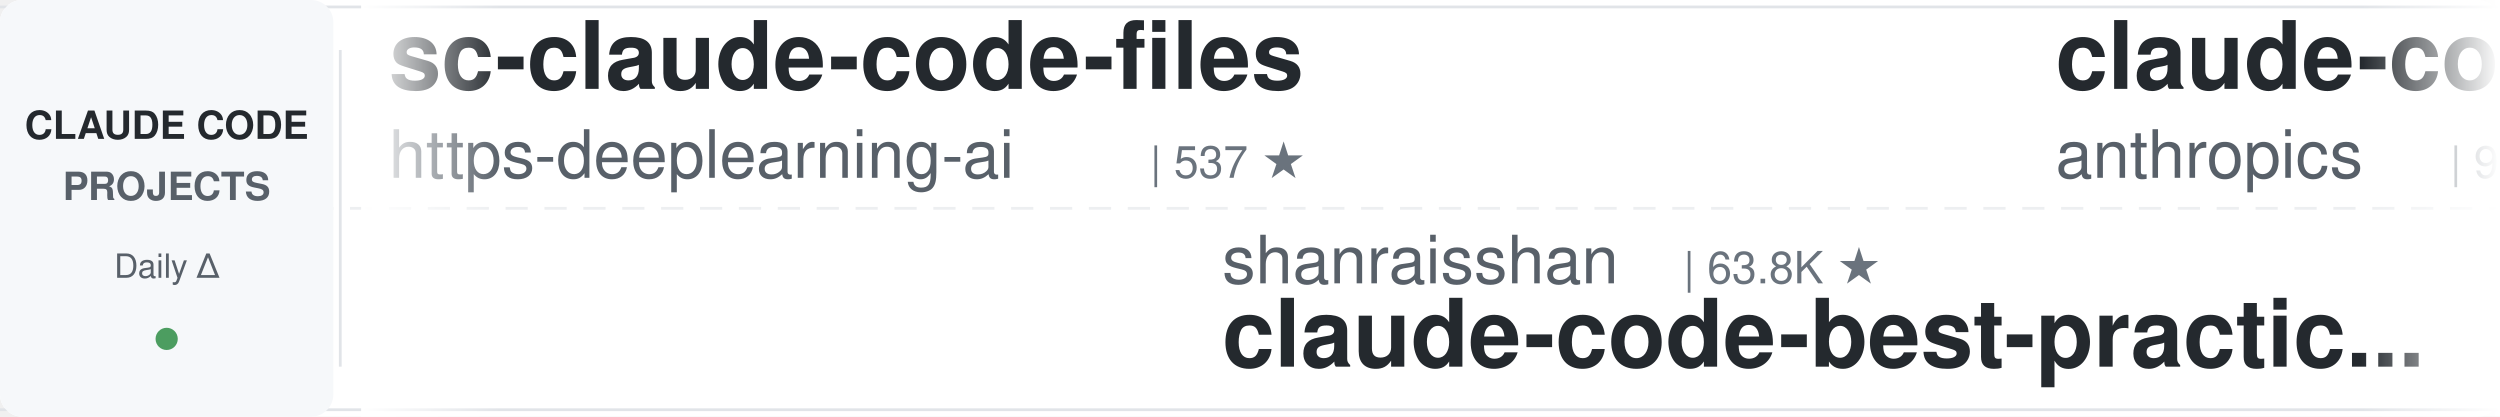
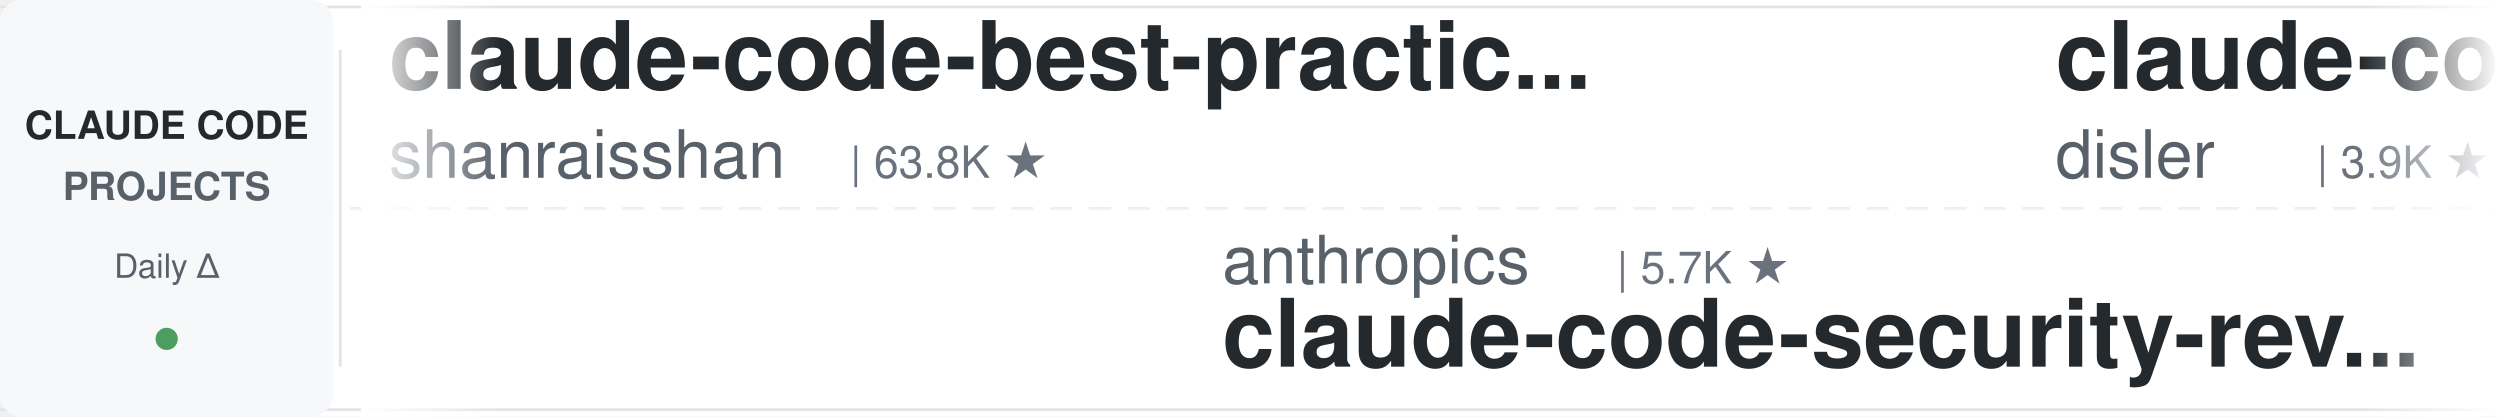
<svg xmlns="http://www.w3.org/2000/svg" width="900" height="150">
  <defs>
    <linearGradient id="leftFade" x1="0%" y1="0%" x2="100%" y2="0%">
      <stop offset="0%" style="stop-color:#ffffff;stop-opacity:1" />
      <stop offset="100%" style="stop-color:#ffffff;stop-opacity:0" />
    </linearGradient>
    <linearGradient id="rightFade" x1="0%" y1="0%" x2="100%" y2="0%">
      <stop offset="0%" style="stop-color:#ffffff;stop-opacity:0" />
      <stop offset="100%" style="stop-color:#ffffff;stop-opacity:1" />
    </linearGradient>
  </defs>
  <rect width="900" height="150" fill="#ffffff" rx="8" />
  <rect x="0" y="2" width="900" height="1" fill="#e1e4e8" />
  <rect x="0" y="147" width="900" height="1" fill="#e1e4e8" />
  <line x1="0" y1="75" x2="900" y2="75" stroke="#e1e4e8" stroke-width="1" stroke-dasharray="8 6" opacity="0.6" />
  <rect x="0" y="0" width="120" height="150" fill="#f6f8fa" rx="8" />
  <text x="60" y="50" font-family="-apple-system, BlinkMacSystemFont, 'Segoe UI', Helvetica, Arial, sans-serif" font-size="14" font-weight="600" fill="#24292e" text-anchor="middle">CLAUDE CODE</text>
  <text x="60" y="72" font-family="-apple-system, BlinkMacSystemFont, 'Segoe UI', Helvetica, Arial, sans-serif" font-size="14" font-weight="600" fill="#586069" text-anchor="middle">PROJECTS</text>
  <text x="60" y="100" font-family="-apple-system, BlinkMacSystemFont, 'Segoe UI', Helvetica, Arial, sans-serif" font-size="12" font-weight="500" fill="#586069" text-anchor="middle">Daily Δ</text>
  <circle cx="60" cy="122" r="4" fill="#22863a" opacity="0.8" />
  <rect x="122" y="18" width="1" height="114" fill="#e1e4e8" />
  <clipPath id="tickerClip">
    <rect x="130" y="0" width="770" height="150" />
  </clipPath>
  <g clip-path="url(#tickerClip)">
    <g id="tickerItems">
      <animateTransform attributeName="transform" attributeType="XML" type="translate" from="0 0" to="-3000 0" dur="54s" repeatCount="indefinite" />
      <g transform="translate(0, 0)">
-         <text x="140" y="32" font-family="-apple-system, BlinkMacSystemFont, 'Segoe UI', Helvetica, Arial, sans-serif" font-size="34" font-weight="600" fill="#24292e">sc-claude-code-files</text>
-         <text x="140" y="64" font-family="-apple-system, BlinkMacSystemFont, 'Segoe UI', Helvetica, Arial, sans-serif" font-size="24" font-weight="400" fill="#586069">https-deeplearning-ai</text>
-         <text x="414" y="64" font-family="-apple-system, BlinkMacSystemFont, 'Segoe UI', Helvetica, Arial, sans-serif" font-size="16" font-weight="500" fill="#6a737d">| 537 ★</text>
+         <text x="140" y="32" font-family="-apple-system, BlinkMacSystemFont, 'Segoe UI', Helvetica, Arial, sans-serif" font-size="34" font-weight="600" fill="#24292e">claude-code-best-practic...</text>
+         <text x="140" y="64" font-family="-apple-system, BlinkMacSystemFont, 'Segoe UI', Helvetica, Arial, sans-serif" font-size="24" font-weight="400" fill="#586069">shanraisshan</text>
+         <text x="306" y="64" font-family="-apple-system, BlinkMacSystemFont, 'Segoe UI', Helvetica, Arial, sans-serif" font-size="16" font-weight="500" fill="#6a737d">| 63.8K ★</text>
      </g>
      <g transform="translate(300, 0)">
-         <text x="140" y="102" font-family="-apple-system, BlinkMacSystemFont, 'Segoe UI', Helvetica, Arial, sans-serif" font-size="24" font-weight="400" fill="#586069">shanraisshan</text>
-         <text x="306" y="102" font-family="-apple-system, BlinkMacSystemFont, 'Segoe UI', Helvetica, Arial, sans-serif" font-size="16" font-weight="500" fill="#6a737d">| 63.8K ★</text>
-         <text x="140" y="132" font-family="-apple-system, BlinkMacSystemFont, 'Segoe UI', Helvetica, Arial, sans-serif" font-size="34" font-weight="600" fill="#24292e">claude-code-best-practic...</text>
+         <text x="140" y="102" font-family="-apple-system, BlinkMacSystemFont, 'Segoe UI', Helvetica, Arial, sans-serif" font-size="24" font-weight="400" fill="#586069">anthropics</text>
+         <text x="282" y="102" font-family="-apple-system, BlinkMacSystemFont, 'Segoe UI', Helvetica, Arial, sans-serif" font-size="16" font-weight="500" fill="#6a737d">| 5.7K ★</text>
+         <text x="140" y="132" font-family="-apple-system, BlinkMacSystemFont, 'Segoe UI', Helvetica, Arial, sans-serif" font-size="34" font-weight="600" fill="#24292e">claude-code-security-rev...</text>
      </g>
      <g transform="translate(600, 0)">
-         <text x="140" y="32" font-family="-apple-system, BlinkMacSystemFont, 'Segoe UI', Helvetica, Arial, sans-serif" font-size="34" font-weight="600" fill="#24292e">claude-code-base-action</text>
-         <text x="140" y="64" font-family="-apple-system, BlinkMacSystemFont, 'Segoe UI', Helvetica, Arial, sans-serif" font-size="24" font-weight="400" fill="#586069">anthropics</text>
-         <text x="282" y="64" font-family="-apple-system, BlinkMacSystemFont, 'Segoe UI', Helvetica, Arial, sans-serif" font-size="16" font-weight="500" fill="#6a737d">| 932 ★</text>
+         <text x="140" y="32" font-family="-apple-system, BlinkMacSystemFont, 'Segoe UI', Helvetica, Arial, sans-serif" font-size="34" font-weight="600" fill="#24292e">claude-code-hooks-master...</text>
+         <text x="140" y="64" font-family="-apple-system, BlinkMacSystemFont, 'Segoe UI', Helvetica, Arial, sans-serif" font-size="24" font-weight="400" fill="#586069">disler</text>
+         <text x="234" y="64" font-family="-apple-system, BlinkMacSystemFont, 'Segoe UI', Helvetica, Arial, sans-serif" font-size="16" font-weight="500" fill="#6a737d">| 3.9K ★</text>
      </g>
      <g transform="translate(900, 0)">
-         <text x="140" y="102" font-family="-apple-system, BlinkMacSystemFont, 'Segoe UI', Helvetica, Arial, sans-serif" font-size="24" font-weight="400" fill="#586069">AICoderTudou</text>
-         <text x="306" y="102" font-family="-apple-system, BlinkMacSystemFont, 'Segoe UI', Helvetica, Arial, sans-serif" font-size="16" font-weight="500" fill="#6a737d">| 497 ★</text>
-         <text x="140" y="132" font-family="-apple-system, BlinkMacSystemFont, 'Segoe UI', Helvetica, Arial, sans-serif" font-size="34" font-weight="600" fill="#24292e">claude-code-tudou</text>
+         <text x="140" y="102" font-family="-apple-system, BlinkMacSystemFont, 'Segoe UI', Helvetica, Arial, sans-serif" font-size="24" font-weight="400" fill="#586069">davila7</text>
+         <text x="246" y="102" font-family="-apple-system, BlinkMacSystemFont, 'Segoe UI', Helvetica, Arial, sans-serif" font-size="16" font-weight="500" fill="#6a737d">| 30.0K ★</text>
+         <text x="140" y="132" font-family="-apple-system, BlinkMacSystemFont, 'Segoe UI', Helvetica, Arial, sans-serif" font-size="34" font-weight="600" fill="#24292e">claude-code-templates</text>
      </g>
      <g transform="translate(1200, 0)">
-         <text x="140" y="32" font-family="-apple-system, BlinkMacSystemFont, 'Segoe UI', Helvetica, Arial, sans-serif" font-size="34" font-weight="600" fill="#24292e">awesome-claude-code-suba...</text>
-         <text x="140" y="64" font-family="-apple-system, BlinkMacSystemFont, 'Segoe UI', Helvetica, Arial, sans-serif" font-size="24" font-weight="400" fill="#586069">VoltAgent</text>
-         <text x="270" y="64" font-family="-apple-system, BlinkMacSystemFont, 'Segoe UI', Helvetica, Arial, sans-serif" font-size="16" font-weight="500" fill="#6a737d">| 23.9K ★</text>
+         <text x="140" y="32" font-family="-apple-system, BlinkMacSystemFont, 'Segoe UI', Helvetica, Arial, sans-serif" font-size="34" font-weight="600" fill="#24292e">Dive-into-Claude-Code</text>
+         <text x="140" y="64" font-family="-apple-system, BlinkMacSystemFont, 'Segoe UI', Helvetica, Arial, sans-serif" font-size="24" font-weight="400" fill="#586069">VILA-Lab</text>
+         <text x="258" y="64" font-family="-apple-system, BlinkMacSystemFont, 'Segoe UI', Helvetica, Arial, sans-serif" font-size="16" font-weight="500" fill="#6a737d">| 2.0K ★</text>
      </g>
      <g transform="translate(1500, 0)">
-         <text x="140" y="102" font-family="-apple-system, BlinkMacSystemFont, 'Segoe UI', Helvetica, Arial, sans-serif" font-size="24" font-weight="400" fill="#586069">simonw</text>
-         <text x="234" y="102" font-family="-apple-system, BlinkMacSystemFont, 'Segoe UI', Helvetica, Arial, sans-serif" font-size="16" font-weight="500" fill="#6a737d">| 1.6K ★</text>
-         <text x="140" y="132" font-family="-apple-system, BlinkMacSystemFont, 'Segoe UI', Helvetica, Arial, sans-serif" font-size="34" font-weight="600" fill="#24292e">claude-code-transcripts</text>
+         <text x="140" y="102" font-family="-apple-system, BlinkMacSystemFont, 'Segoe UI', Helvetica, Arial, sans-serif" font-size="24" font-weight="400" fill="#586069">Cranot</text>
+         <text x="234" y="102" font-family="-apple-system, BlinkMacSystemFont, 'Segoe UI', Helvetica, Arial, sans-serif" font-size="16" font-weight="500" fill="#6a737d">| 2.9K ★</text>
+         <text x="140" y="132" font-family="-apple-system, BlinkMacSystemFont, 'Segoe UI', Helvetica, Arial, sans-serif" font-size="34" font-weight="600" fill="#24292e">claude-code-guide</text>
      </g>
      <g transform="translate(1800, 0)">
-         <text x="140" y="32" font-family="-apple-system, BlinkMacSystemFont, 'Segoe UI', Helvetica, Arial, sans-serif" font-size="34" font-weight="600" fill="#24292e">claude-code-rust</text>
-         <text x="140" y="64" font-family="-apple-system, BlinkMacSystemFont, 'Segoe UI', Helvetica, Arial, sans-serif" font-size="24" font-weight="400" fill="#586069">lorryjovens-hub</text>
-         <text x="342" y="64" font-family="-apple-system, BlinkMacSystemFont, 'Segoe UI', Helvetica, Arial, sans-serif" font-size="16" font-weight="500" fill="#6a737d">| 1.7K ★</text>
+         <text x="140" y="32" font-family="-apple-system, BlinkMacSystemFont, 'Segoe UI', Helvetica, Arial, sans-serif" font-size="34" font-weight="600" fill="#24292e">Open-ClaudeCode</text>
+         <text x="140" y="64" font-family="-apple-system, BlinkMacSystemFont, 'Segoe UI', Helvetica, Arial, sans-serif" font-size="24" font-weight="400" fill="#586069">LING71671</text>
+         <text x="270" y="64" font-family="-apple-system, BlinkMacSystemFont, 'Segoe UI', Helvetica, Arial, sans-serif" font-size="16" font-weight="500" fill="#6a737d">| 931 ★</text>
      </g>
      <g transform="translate(2100, 0)">
-         <text x="140" y="102" font-family="-apple-system, BlinkMacSystemFont, 'Segoe UI', Helvetica, Arial, sans-serif" font-size="24" font-weight="400" fill="#586069">liuup</text>
-         <text x="222" y="102" font-family="-apple-system, BlinkMacSystemFont, 'Segoe UI', Helvetica, Arial, sans-serif" font-size="16" font-weight="500" fill="#6a737d">| 3.7K ★</text>
-         <text x="140" y="132" font-family="-apple-system, BlinkMacSystemFont, 'Segoe UI', Helvetica, Arial, sans-serif" font-size="34" font-weight="600" fill="#24292e">claude-code-analysis</text>
+         <text x="140" y="102" font-family="-apple-system, BlinkMacSystemFont, 'Segoe UI', Helvetica, Arial, sans-serif" font-size="24" font-weight="400" fill="#586069">alejandrobalderas</text>
+         <text x="366" y="102" font-family="-apple-system, BlinkMacSystemFont, 'Segoe UI', Helvetica, Arial, sans-serif" font-size="16" font-weight="500" fill="#6a737d">| 2.7K ★</text>
+         <text x="140" y="132" font-family="-apple-system, BlinkMacSystemFont, 'Segoe UI', Helvetica, Arial, sans-serif" font-size="34" font-weight="600" fill="#24292e">claude-code-from-source</text>
      </g>
      <g transform="translate(2400, 0)">
-         <text x="140" y="32" font-family="-apple-system, BlinkMacSystemFont, 'Segoe UI', Helvetica, Arial, sans-serif" font-size="34" font-weight="600" fill="#24292e">claude-code-harness</text>
-         <text x="140" y="64" font-family="-apple-system, BlinkMacSystemFont, 'Segoe UI', Helvetica, Arial, sans-serif" font-size="24" font-weight="400" fill="#586069">Chachamaru127</text>
-         <text x="318" y="64" font-family="-apple-system, BlinkMacSystemFont, 'Segoe UI', Helvetica, Arial, sans-serif" font-size="16" font-weight="500" fill="#6a737d">| 3.0K ★</text>
+         <text x="140" y="32" font-family="-apple-system, BlinkMacSystemFont, 'Segoe UI', Helvetica, Arial, sans-serif" font-size="34" font-weight="600" fill="#24292e">claude_code_src</text>
+         <text x="140" y="64" font-family="-apple-system, BlinkMacSystemFont, 'Segoe UI', Helvetica, Arial, sans-serif" font-size="24" font-weight="400" fill="#586069">ponponon</text>
+         <text x="258" y="64" font-family="-apple-system, BlinkMacSystemFont, 'Segoe UI', Helvetica, Arial, sans-serif" font-size="16" font-weight="500" fill="#6a737d">| 2.3K ★</text>
      </g>
      <g transform="translate(2700, 0)">
-         <text x="140" y="102" font-family="-apple-system, BlinkMacSystemFont, 'Segoe UI', Helvetica, Arial, sans-serif" font-size="24" font-weight="400" fill="#586069">anthropics</text>
-         <text x="282" y="102" font-family="-apple-system, BlinkMacSystemFont, 'Segoe UI', Helvetica, Arial, sans-serif" font-size="16" font-weight="500" fill="#6a737d">| 165.3K ★</text>
-         <text x="140" y="132" font-family="-apple-system, BlinkMacSystemFont, 'Segoe UI', Helvetica, Arial, sans-serif" font-size="34" font-weight="600" fill="#24292e">skills</text>
+         <text x="140" y="102" font-family="-apple-system, BlinkMacSystemFont, 'Segoe UI', Helvetica, Arial, sans-serif" font-size="24" font-weight="400" fill="#586069">andrew-kramer-inno</text>
+         <text x="378" y="102" font-family="-apple-system, BlinkMacSystemFont, 'Segoe UI', Helvetica, Arial, sans-serif" font-size="16" font-weight="500" fill="#6a737d">| 593 ★</text>
+         <text x="140" y="132" font-family="-apple-system, BlinkMacSystemFont, 'Segoe UI', Helvetica, Arial, sans-serif" font-size="34" font-weight="600" fill="#24292e">claude-code-source-build</text>
      </g>
      <g transform="translate(3000, 0)">
-         <text x="140" y="32" font-family="-apple-system, BlinkMacSystemFont, 'Segoe UI', Helvetica, Arial, sans-serif" font-size="34" font-weight="600" fill="#24292e">sc-claude-code-files</text>
-         <text x="140" y="64" font-family="-apple-system, BlinkMacSystemFont, 'Segoe UI', Helvetica, Arial, sans-serif" font-size="24" font-weight="400" fill="#586069">https-deeplearning-ai</text>
-         <text x="414" y="64" font-family="-apple-system, BlinkMacSystemFont, 'Segoe UI', Helvetica, Arial, sans-serif" font-size="16" font-weight="500" fill="#6a737d">| 537 ★</text>
+         <text x="140" y="32" font-family="-apple-system, BlinkMacSystemFont, 'Segoe UI', Helvetica, Arial, sans-serif" font-size="34" font-weight="600" fill="#24292e">claude-code-best-practic...</text>
+         <text x="140" y="64" font-family="-apple-system, BlinkMacSystemFont, 'Segoe UI', Helvetica, Arial, sans-serif" font-size="24" font-weight="400" fill="#586069">shanraisshan</text>
+         <text x="306" y="64" font-family="-apple-system, BlinkMacSystemFont, 'Segoe UI', Helvetica, Arial, sans-serif" font-size="16" font-weight="500" fill="#6a737d">| 63.8K ★</text>
      </g>
      <g transform="translate(3300, 0)">
-         <text x="140" y="102" font-family="-apple-system, BlinkMacSystemFont, 'Segoe UI', Helvetica, Arial, sans-serif" font-size="24" font-weight="400" fill="#586069">shanraisshan</text>
-         <text x="306" y="102" font-family="-apple-system, BlinkMacSystemFont, 'Segoe UI', Helvetica, Arial, sans-serif" font-size="16" font-weight="500" fill="#6a737d">| 63.8K ★</text>
-         <text x="140" y="132" font-family="-apple-system, BlinkMacSystemFont, 'Segoe UI', Helvetica, Arial, sans-serif" font-size="34" font-weight="600" fill="#24292e">claude-code-best-practic...</text>
+         <text x="140" y="102" font-family="-apple-system, BlinkMacSystemFont, 'Segoe UI', Helvetica, Arial, sans-serif" font-size="24" font-weight="400" fill="#586069">anthropics</text>
+         <text x="282" y="102" font-family="-apple-system, BlinkMacSystemFont, 'Segoe UI', Helvetica, Arial, sans-serif" font-size="16" font-weight="500" fill="#6a737d">| 5.7K ★</text>
+         <text x="140" y="132" font-family="-apple-system, BlinkMacSystemFont, 'Segoe UI', Helvetica, Arial, sans-serif" font-size="34" font-weight="600" fill="#24292e">claude-code-security-rev...</text>
      </g>
      <g transform="translate(3600, 0)">
-         <text x="140" y="32" font-family="-apple-system, BlinkMacSystemFont, 'Segoe UI', Helvetica, Arial, sans-serif" font-size="34" font-weight="600" fill="#24292e">claude-code-base-action</text>
-         <text x="140" y="64" font-family="-apple-system, BlinkMacSystemFont, 'Segoe UI', Helvetica, Arial, sans-serif" font-size="24" font-weight="400" fill="#586069">anthropics</text>
-         <text x="282" y="64" font-family="-apple-system, BlinkMacSystemFont, 'Segoe UI', Helvetica, Arial, sans-serif" font-size="16" font-weight="500" fill="#6a737d">| 932 ★</text>
+         <text x="140" y="32" font-family="-apple-system, BlinkMacSystemFont, 'Segoe UI', Helvetica, Arial, sans-serif" font-size="34" font-weight="600" fill="#24292e">claude-code-hooks-master...</text>
+         <text x="140" y="64" font-family="-apple-system, BlinkMacSystemFont, 'Segoe UI', Helvetica, Arial, sans-serif" font-size="24" font-weight="400" fill="#586069">disler</text>
+         <text x="234" y="64" font-family="-apple-system, BlinkMacSystemFont, 'Segoe UI', Helvetica, Arial, sans-serif" font-size="16" font-weight="500" fill="#6a737d">| 3.9K ★</text>
      </g>
      <g transform="translate(3900, 0)">
-         <text x="140" y="102" font-family="-apple-system, BlinkMacSystemFont, 'Segoe UI', Helvetica, Arial, sans-serif" font-size="24" font-weight="400" fill="#586069">AICoderTudou</text>
-         <text x="306" y="102" font-family="-apple-system, BlinkMacSystemFont, 'Segoe UI', Helvetica, Arial, sans-serif" font-size="16" font-weight="500" fill="#6a737d">| 497 ★</text>
-         <text x="140" y="132" font-family="-apple-system, BlinkMacSystemFont, 'Segoe UI', Helvetica, Arial, sans-serif" font-size="34" font-weight="600" fill="#24292e">claude-code-tudou</text>
+         <text x="140" y="102" font-family="-apple-system, BlinkMacSystemFont, 'Segoe UI', Helvetica, Arial, sans-serif" font-size="24" font-weight="400" fill="#586069">davila7</text>
+         <text x="246" y="102" font-family="-apple-system, BlinkMacSystemFont, 'Segoe UI', Helvetica, Arial, sans-serif" font-size="16" font-weight="500" fill="#6a737d">| 30.0K ★</text>
+         <text x="140" y="132" font-family="-apple-system, BlinkMacSystemFont, 'Segoe UI', Helvetica, Arial, sans-serif" font-size="34" font-weight="600" fill="#24292e">claude-code-templates</text>
      </g>
    </g>
  </g>
  <rect x="130" y="0" width="50" height="150" fill="url(#leftFade)" />
  <rect x="850" y="0" width="50" height="150" fill="url(#rightFade)" />
</svg>
